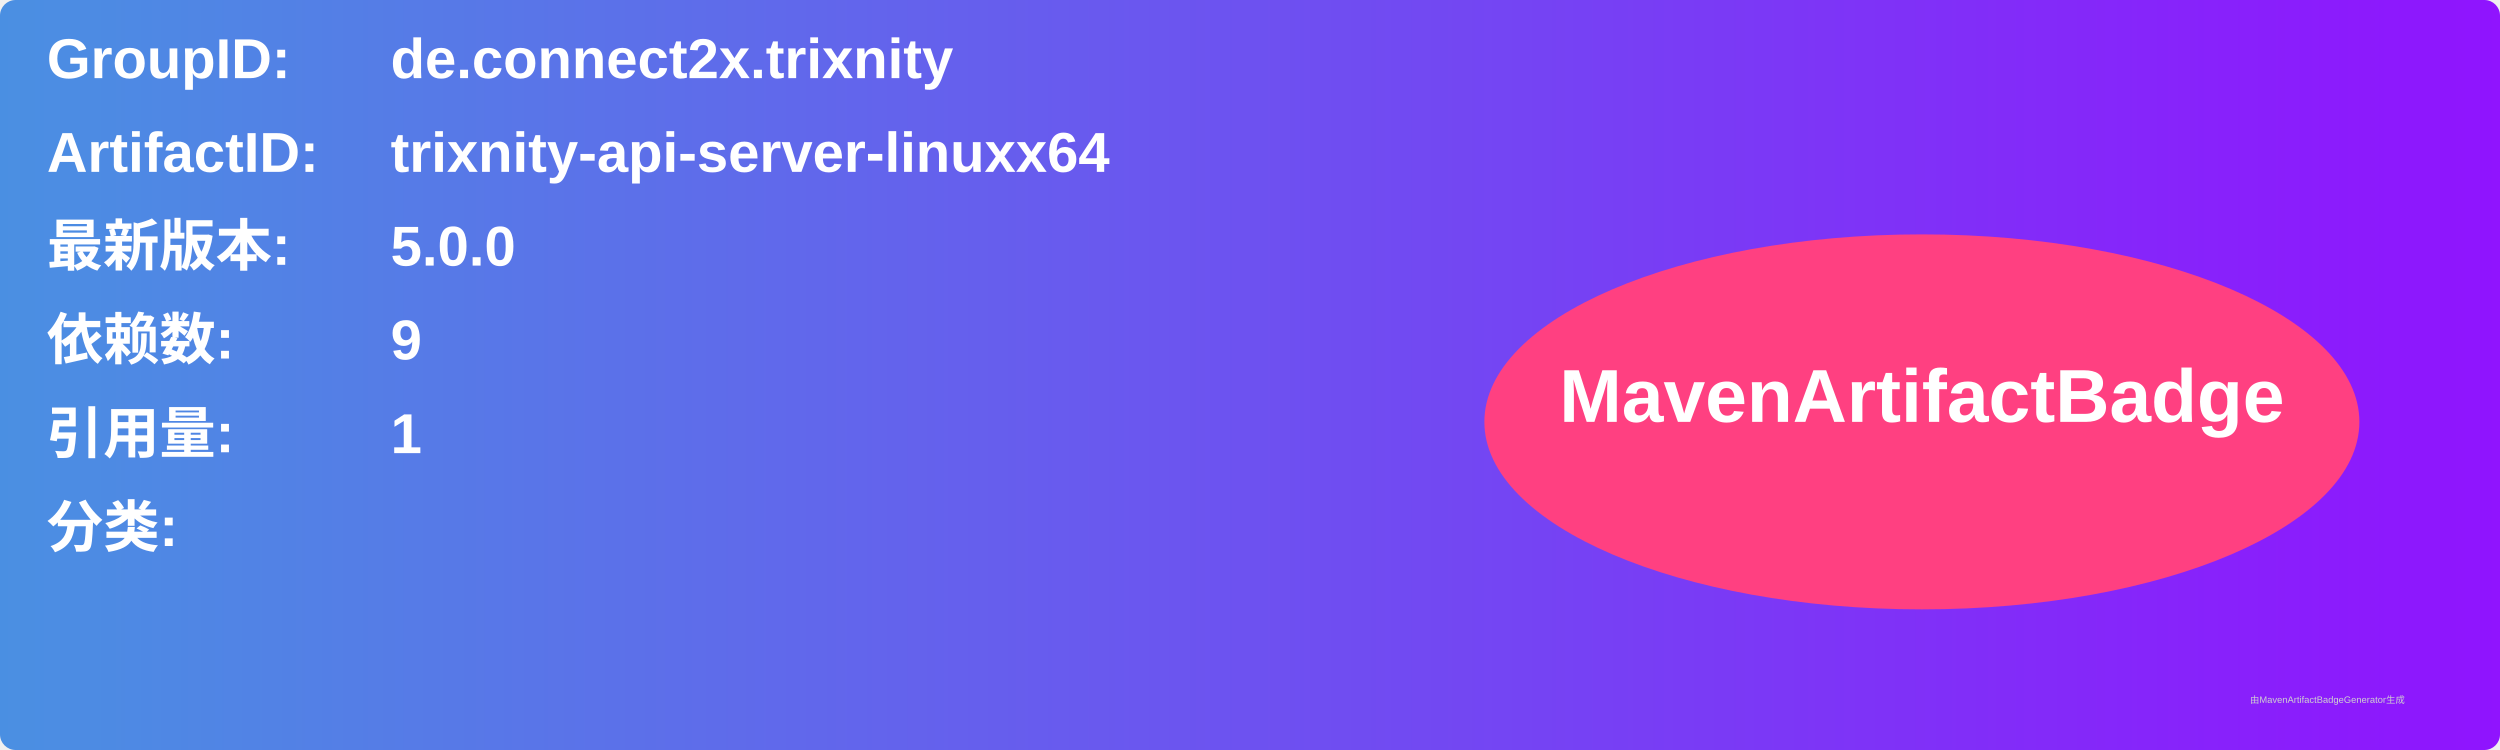
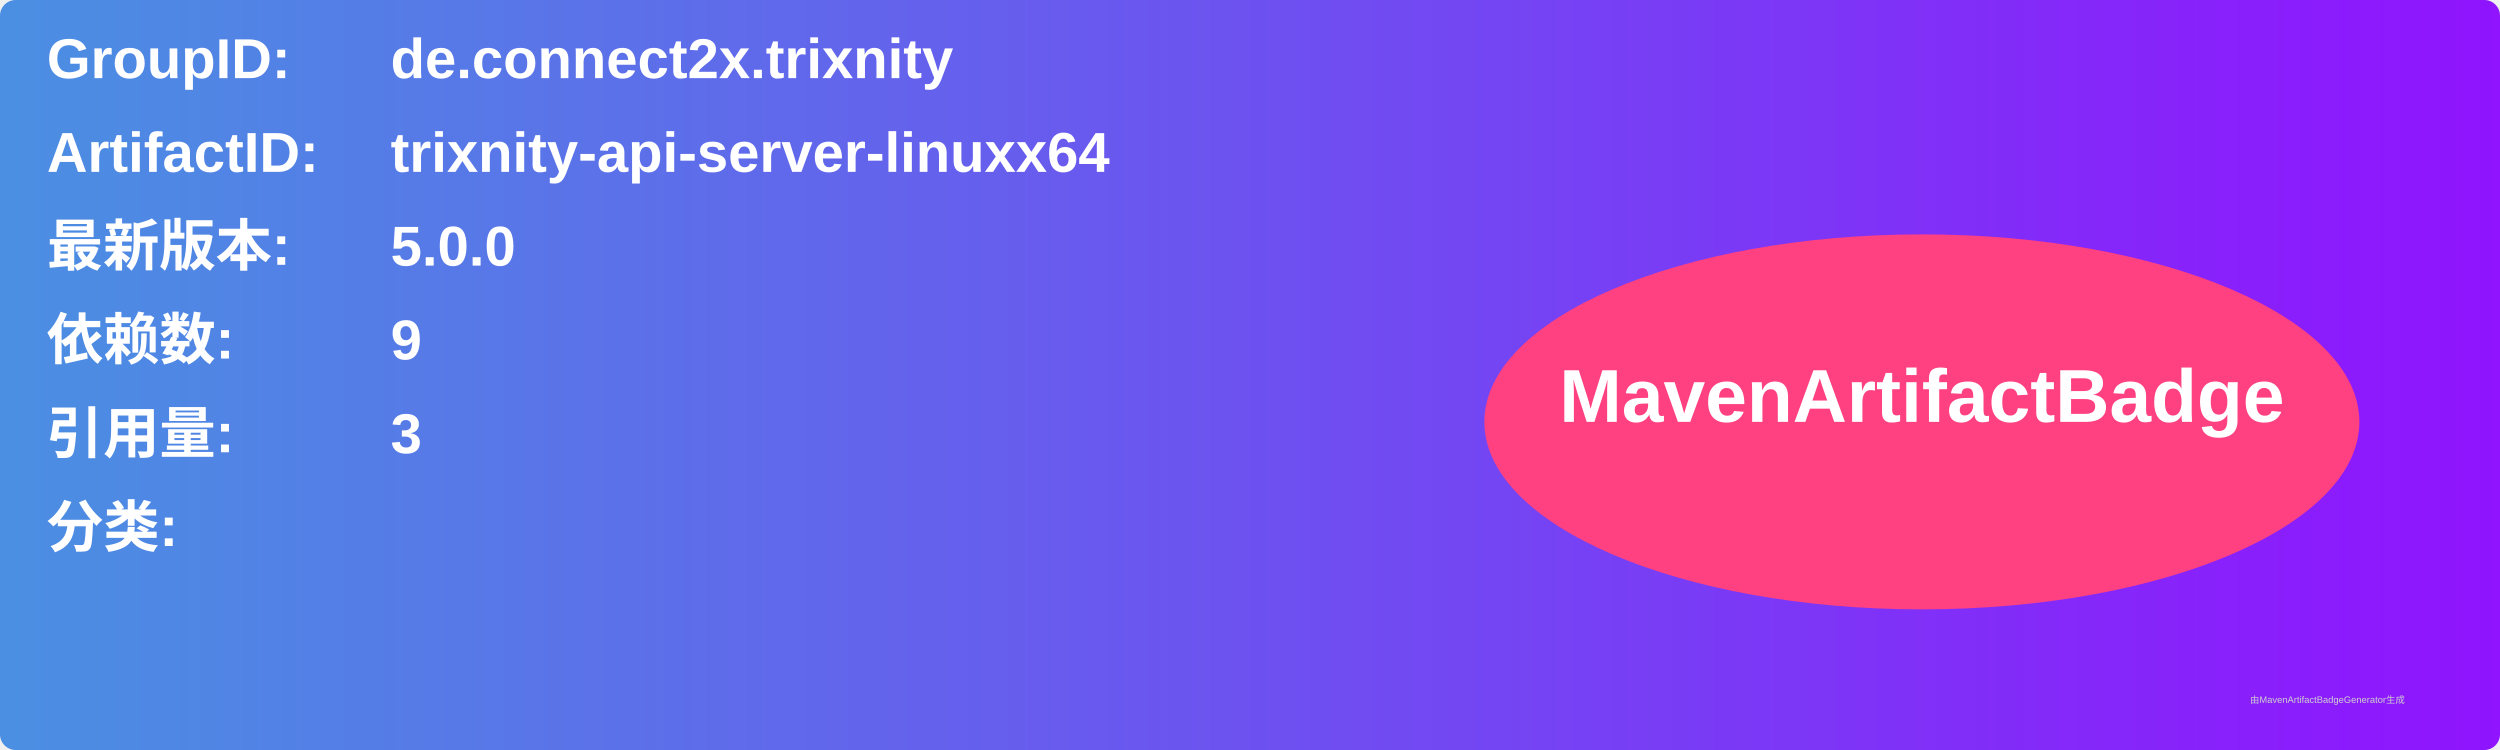
<svg xmlns="http://www.w3.org/2000/svg" width="800" height="240" viewBox="0 0 800 240">
  <linearGradient id="grad" x1="0%" y1="0%" x2="100%" y2="0%">
    <stop offset="0%" stop-color="#4a90e2" />
    <stop offset="100%" stop-color="#9013fe" />
  </linearGradient>
  <rect width="100%" height="100%" rx="5" ry="5" fill="url(#grad)" />
  <g transform="translate(15, 15)">
    <text x="0" y="10" font-family="Arial" font-size="18" fill="white" font-weight="bold" width="260">GroupID:</text>
    <text x="110" y="10" font-family="Arial" font-size="18" fill="white" font-weight="bold" width="460">de.connect2x.trixnity</text>
    <text x="0" y="40" font-family="Arial" font-size="18" fill="white" font-weight="bold" width="260">ArtifactID:</text>
    <text x="110" y="40" font-family="Arial" font-size="18" fill="white" font-weight="bold" width="460">trixnity-api-server-linuxx64</text>
    <text x="0" y="70" font-family="Arial" font-size="18" fill="white" font-weight="bold">最新版本:</text>
    <text x="110" y="70" font-family="Arial" font-size="18" fill="white" font-weight="bold">
      <tspan font-weight="bold">5.0.0</tspan>
    </text>
    <text x="0" y="100" font-family="Arial" font-size="18" fill="white" font-weight="bold">依赖数: </text>
    <text x="110" y="100" font-family="Arial" font-size="18" fill="white">
      <tspan font-weight="bold">9</tspan>
    </text>
    <text x="0" y="130" font-family="Arial" font-size="18" fill="white" font-weight="bold">引用量: </text>
    <text x="110" y="130" font-family="Arial" font-size="18" fill="white">
-       <tspan font-weight="bold">1</tspan>
+       <tspan font-weight="bold">3</tspan>
    </text>
    <text x="0" y="160" font-family="Arial" font-size="18" fill="white" font-weight="bold">分类:</text>
    <text x="10" y="190" font-family="Arial" font-size="10" fill="white">
      <tspan font-weight="bold" />
    </text>
    <ellipse cx="600" cy="120" rx="140" ry="60" fill="#ff4081" />
    <text x="600" y="120" text-anchor="middle" font-family="Arial" font-size="24" fill="white" font-weight="bold">MavenArtifactBadge</text>
  </g>
  <text x="720" y="225" font-family="Arial" font-size="3" fill="#d0d0d0">由MavenArtifactBadgeGenerator生成</text>
</svg>
